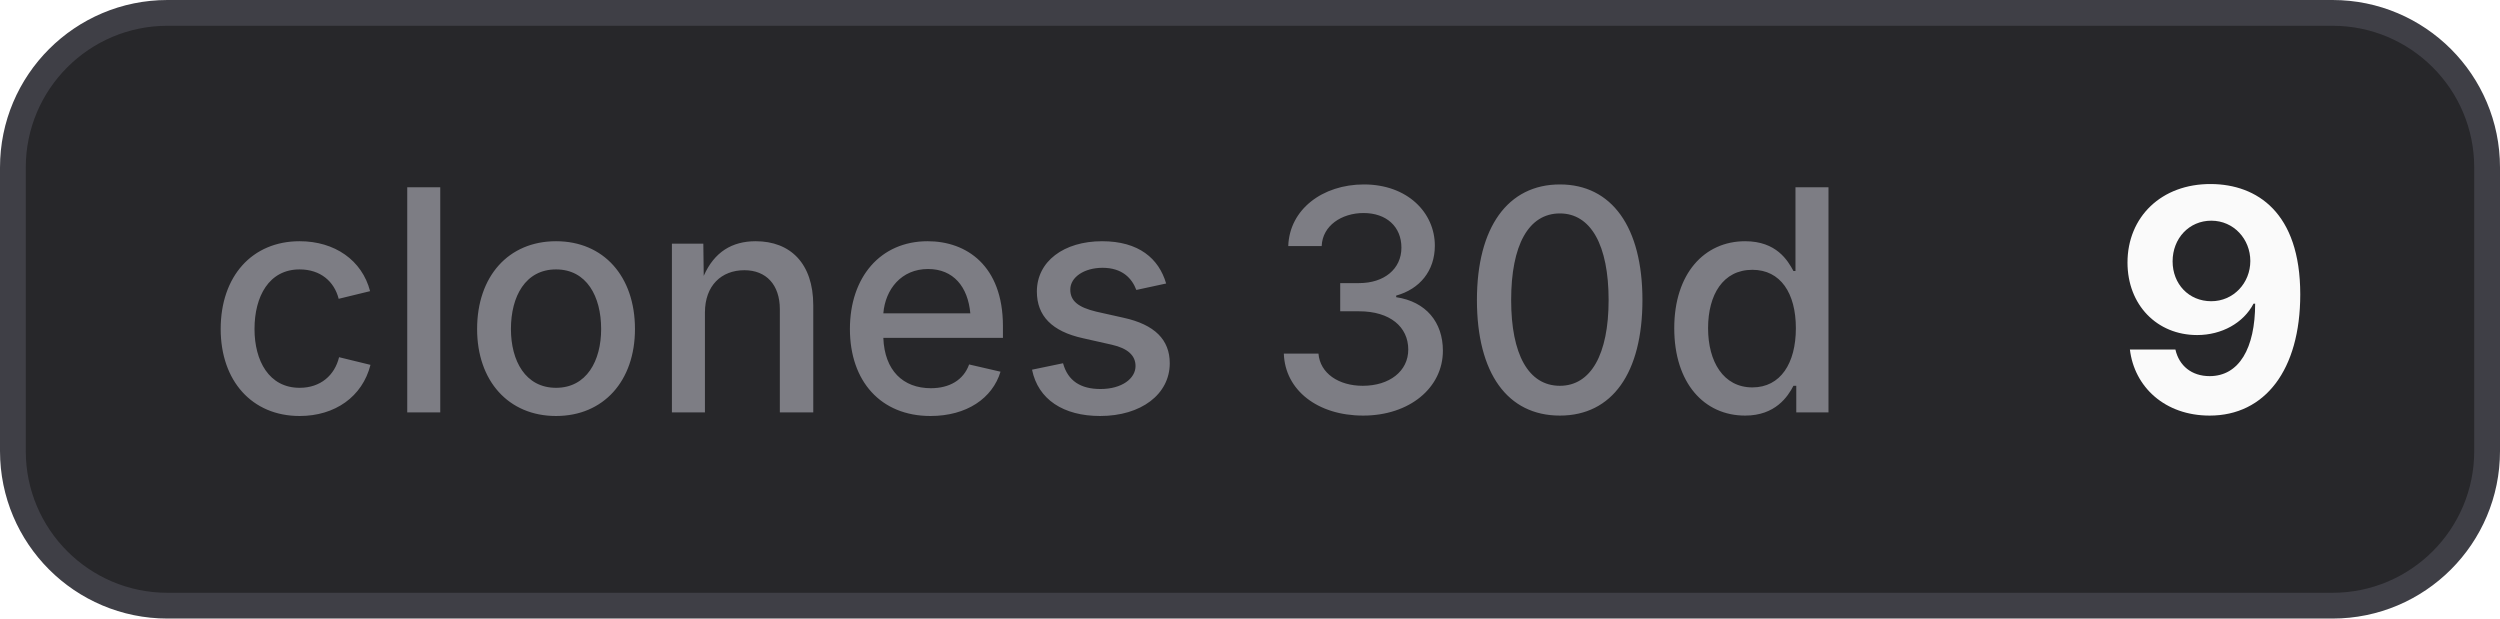
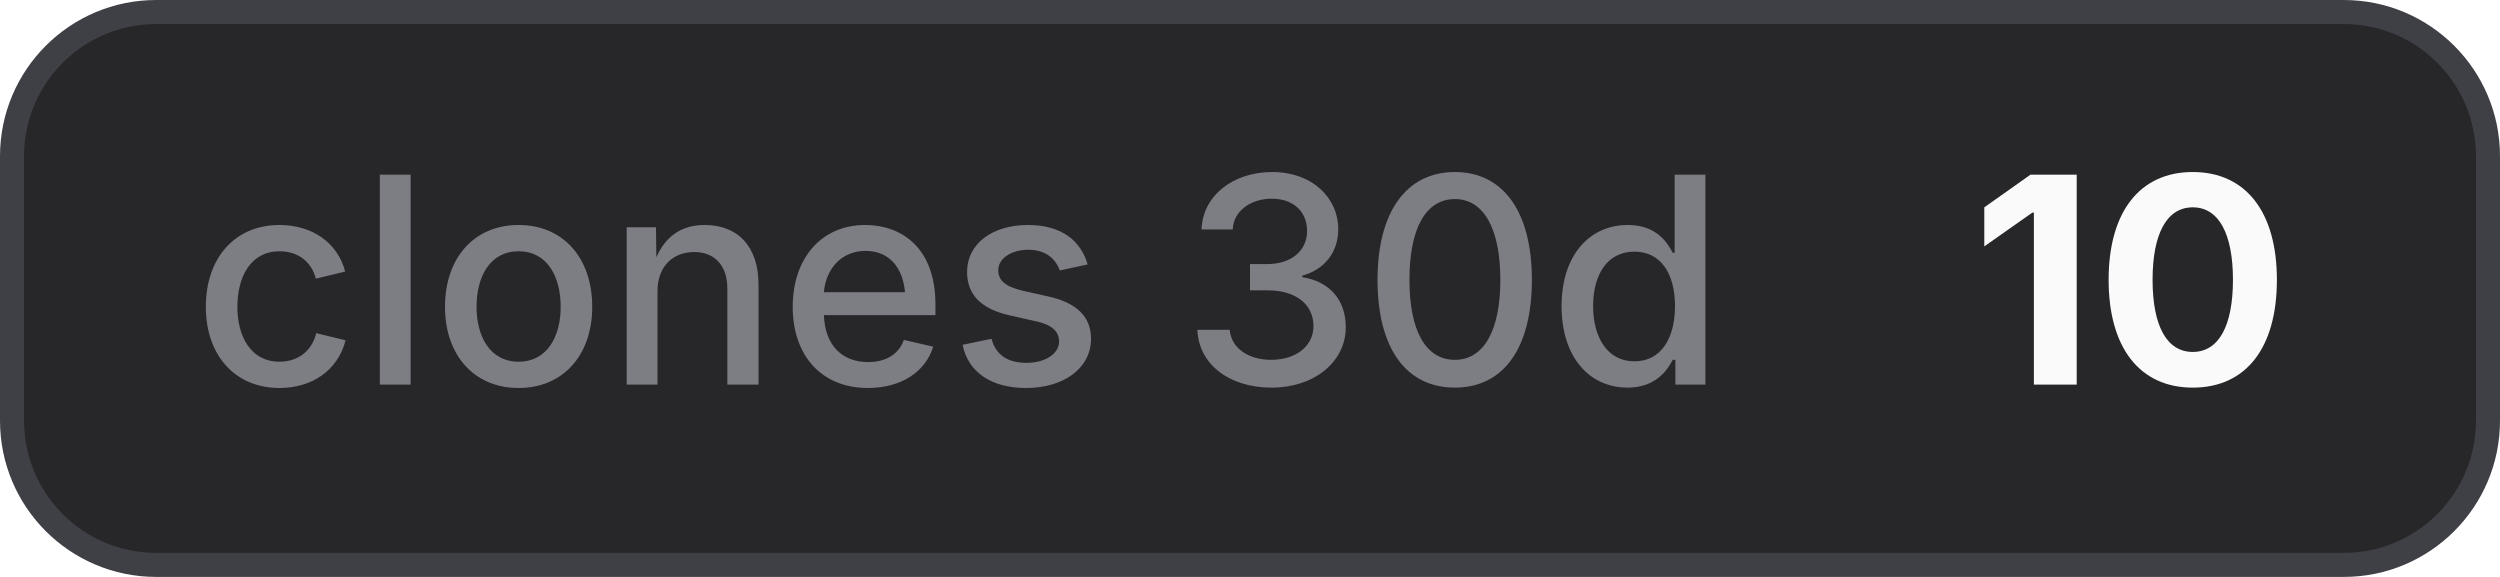
- <svg xmlns="http://www.w3.org/2000/svg" width="97" height="24" viewBox="0 0 97 24" role="img" aria-label="clones 30d: 9">
+ <svg xmlns="http://www.w3.org/2000/svg" width="104" height="24" viewBox="0 0 104 24" role="img" aria-label="clones 30d: 10">
  <style>
    .bg { fill: #27272a; stroke: #3f3f46; }
    .border { stroke: #3f3f46; }
    .label { fill: #a1a1aa; fill-opacity: 0.7; }
    .value { fill: #fafafa; }
    .icon { color: #fafafa; }
    @media (prefers-color-scheme: light) {
      .bg { fill: #f4f4f5; stroke: #d4d4d8; }
      .border { stroke: #d4d4d8; }
      .label { fill: #71717a; }
      .value { fill: #18181b; }
      .icon { color: #18181b; }
    }
  </style>
-   <rect class="bg" x="0.5" y="0.5" width="96" height="23" rx="6" stroke-width="1" />
+   <rect class="bg" x="0.5" y="0.5" width="103" height="23" rx="6" stroke-width="1" />
  <text class="label" x="8" y="16" font-family="Inter,ui-sans-serif,system-ui,-apple-system,BlinkMacSystemFont,Segoe UI,sans-serif" font-size="12" font-weight="500">clones 30d</text>
-   <text class="value" x="82" y="16" font-family="Inter,ui-sans-serif,system-ui,-apple-system,BlinkMacSystemFont,Segoe UI,sans-serif" font-size="12" font-weight="700">9</text>
+   <text class="value" x="82" y="16" font-family="Inter,ui-sans-serif,system-ui,-apple-system,BlinkMacSystemFont,Segoe UI,sans-serif" font-size="12" font-weight="700">10</text>
</svg>
